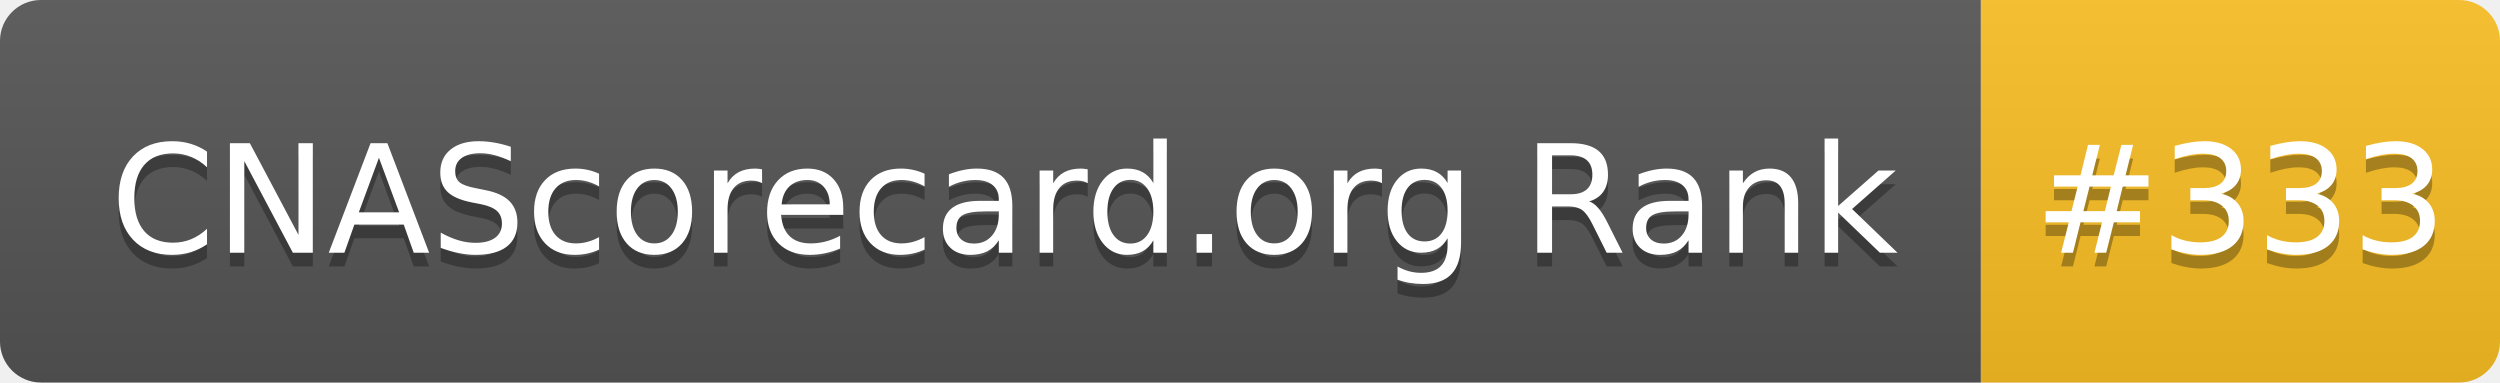
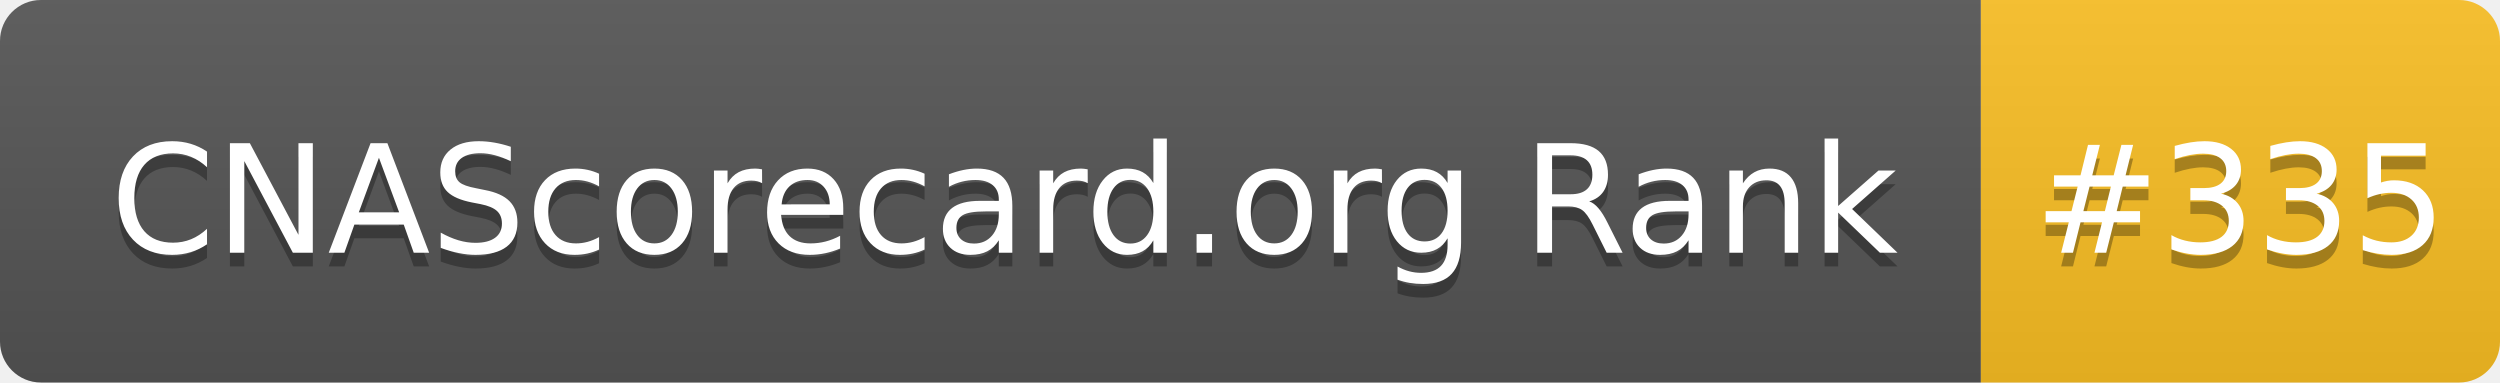
- <svg xmlns="http://www.w3.org/2000/svg" width="183" height="28" role="img" aria-label="CNAScorecard.org Rank: #333">
+ <svg xmlns="http://www.w3.org/2000/svg" width="183" height="28" role="img" aria-label="CNAScorecard.org Rank: #335">
  <linearGradient id="s" x2="0" y2="100%">
    <stop offset="0" stop-color="#bbb" stop-opacity=".1" />
    <stop offset="1" stop-opacity=".1" />
  </linearGradient>
  <clipPath id="r">
    <rect width="183" height="28" rx="3" fill="#fff" />
  </clipPath>
  <g clip-path="url(#r)">
    <rect width="145" height="28" fill="#555" />
    <rect x="145" width="38" height="28" fill="#FBBF24" />
    <rect width="183" height="28" fill="url(#s)" />
  </g>
  <g fill="#fff" text-anchor="middle" font-family="Verdana,Geneva,DejaVu Sans,sans-serif" text-rendering="geometricPrecision" font-size="110">
    <text aria-hidden="true" x="735" y="195" fill="#010101" fill-opacity=".3" transform="scale(.1)" textLength="1350">CNAScorecard.org Rank</text>
    <text x="735" y="185" transform="scale(.1)" fill="#fff" textLength="1350">CNAScorecard.org Rank</text>
-     <text aria-hidden="true" x="1640" y="195" fill="#010101" fill-opacity=".3" transform="scale(.1)" textLength="280">#333</text>
-     <text x="1640" y="185" transform="scale(.1)" fill="#fff" textLength="280">#333</text>
+     <text aria-hidden="true" x="1640" y="195" fill="#010101" fill-opacity=".3" transform="scale(.1)" textLength="280">#335</text>
+     <text x="1640" y="185" transform="scale(.1)" fill="#fff" textLength="280">#335</text>
  </g>
</svg>
